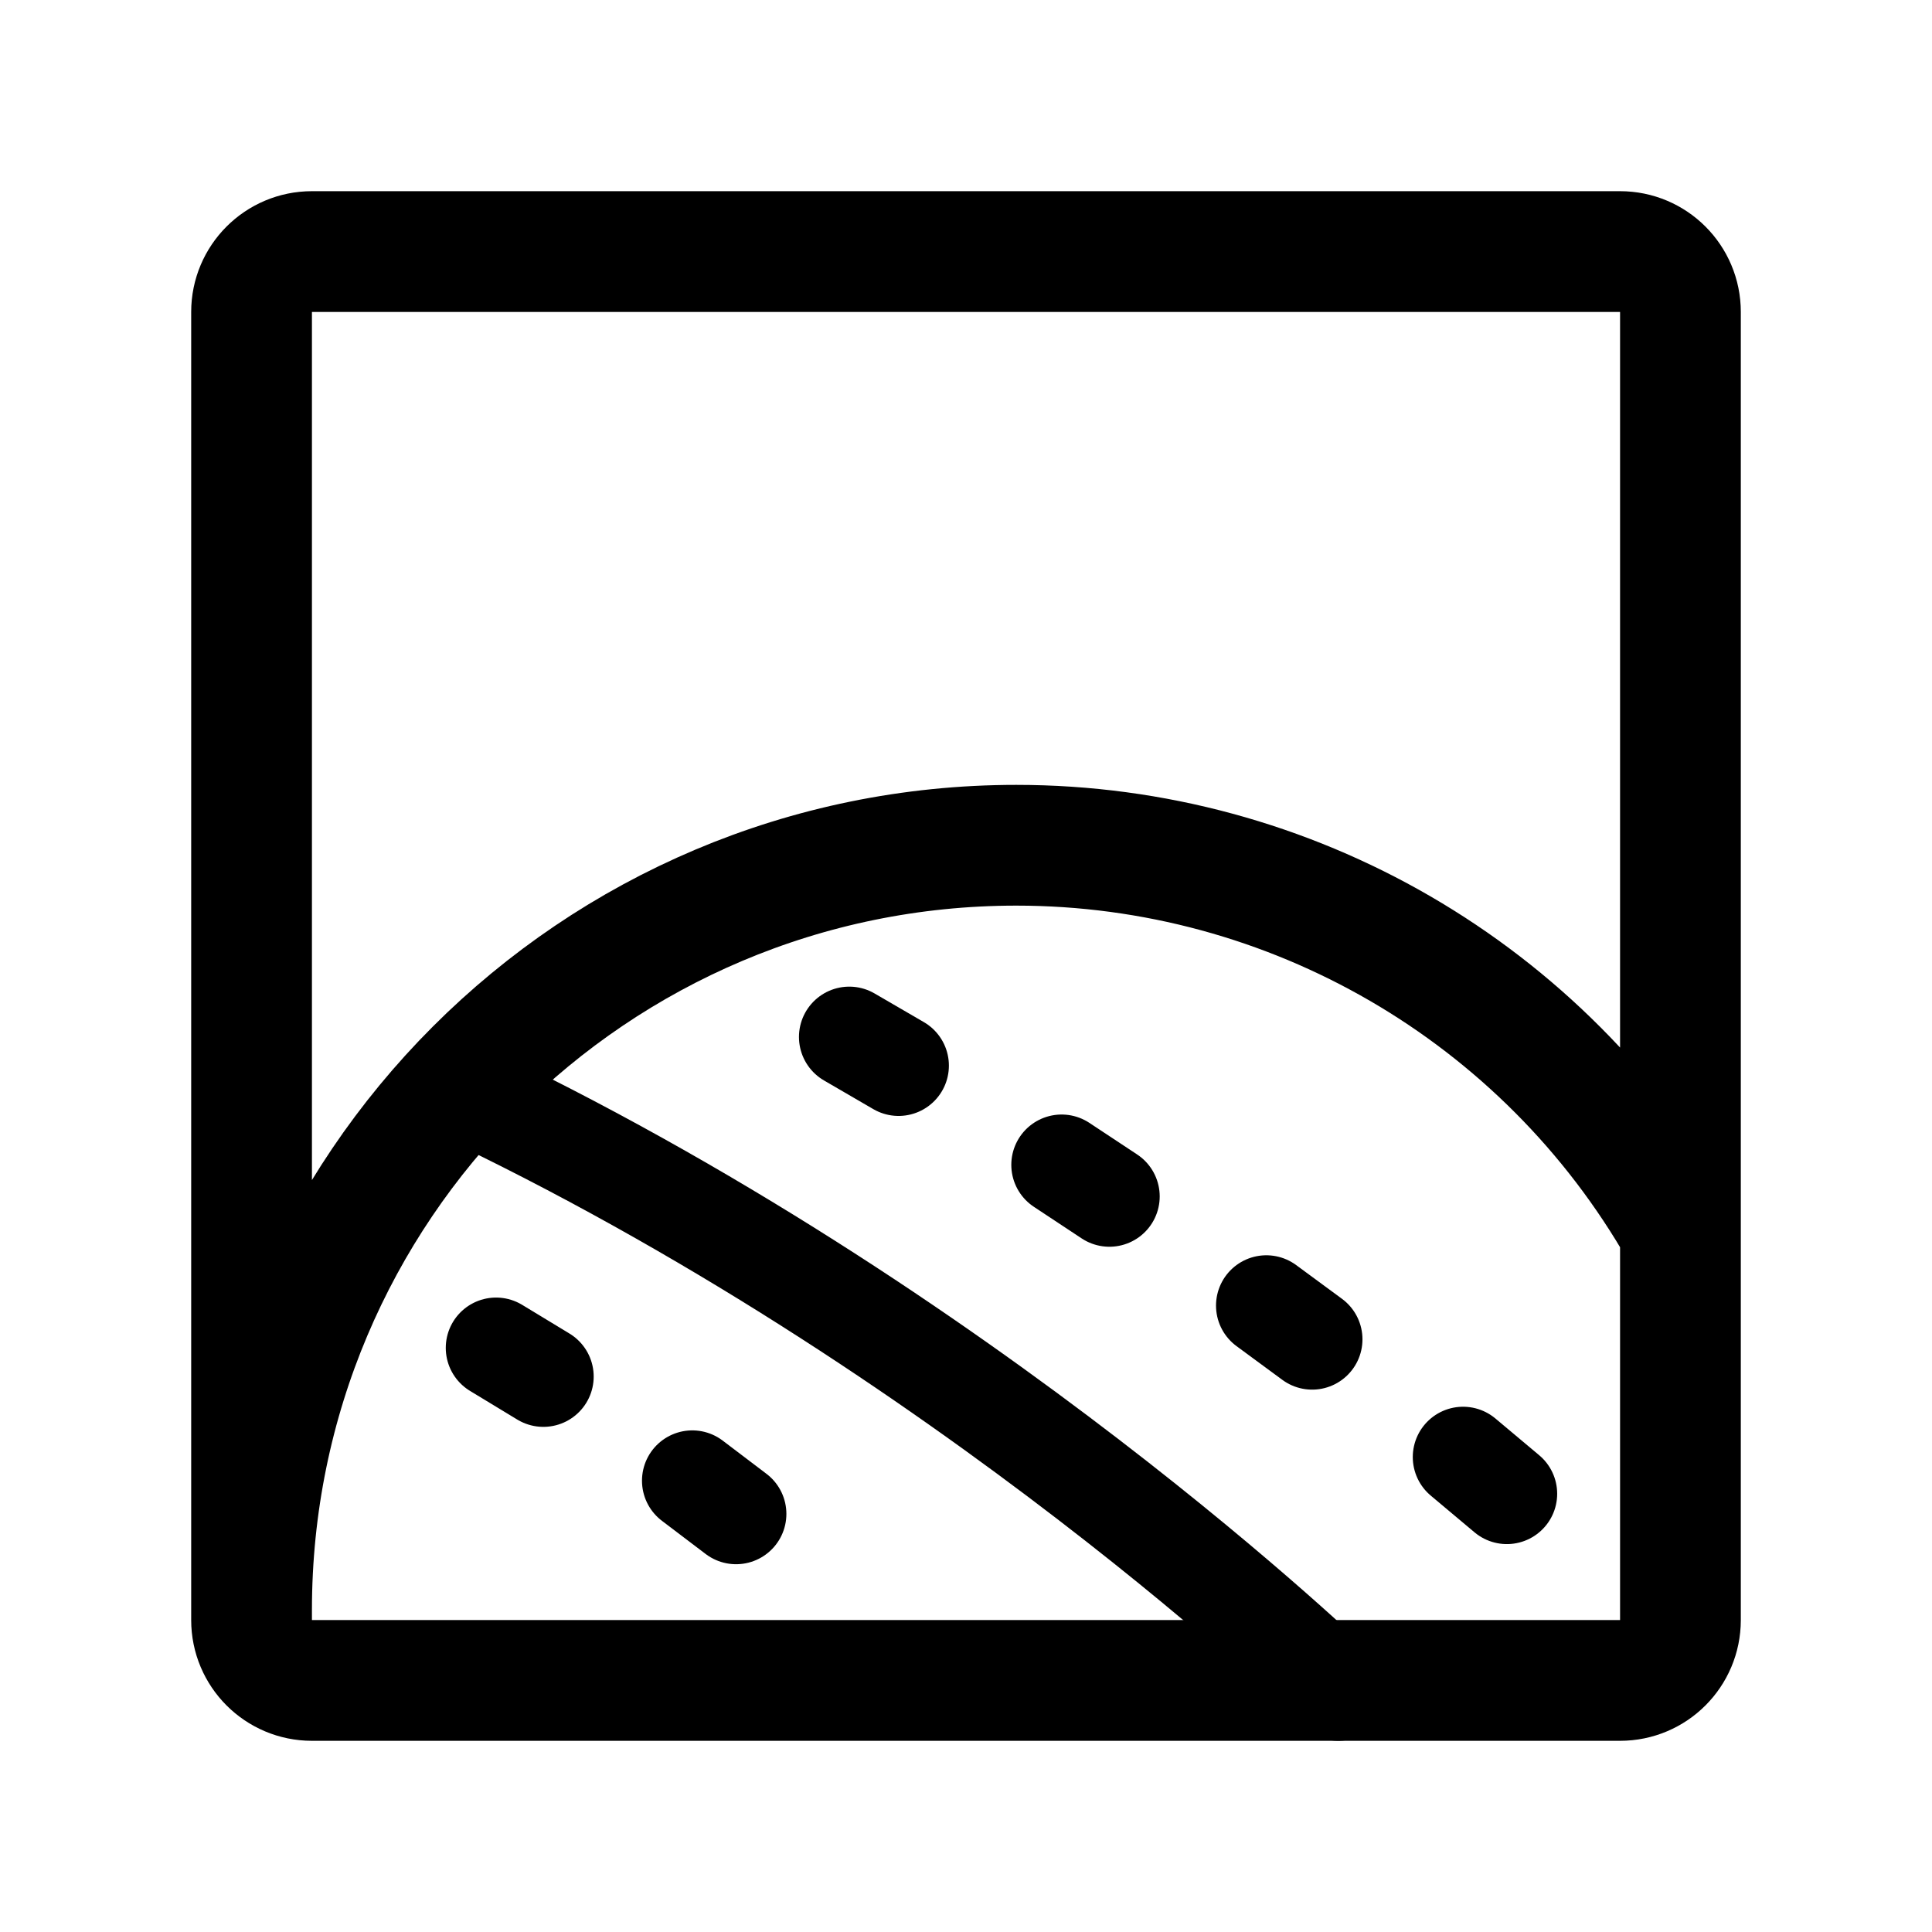
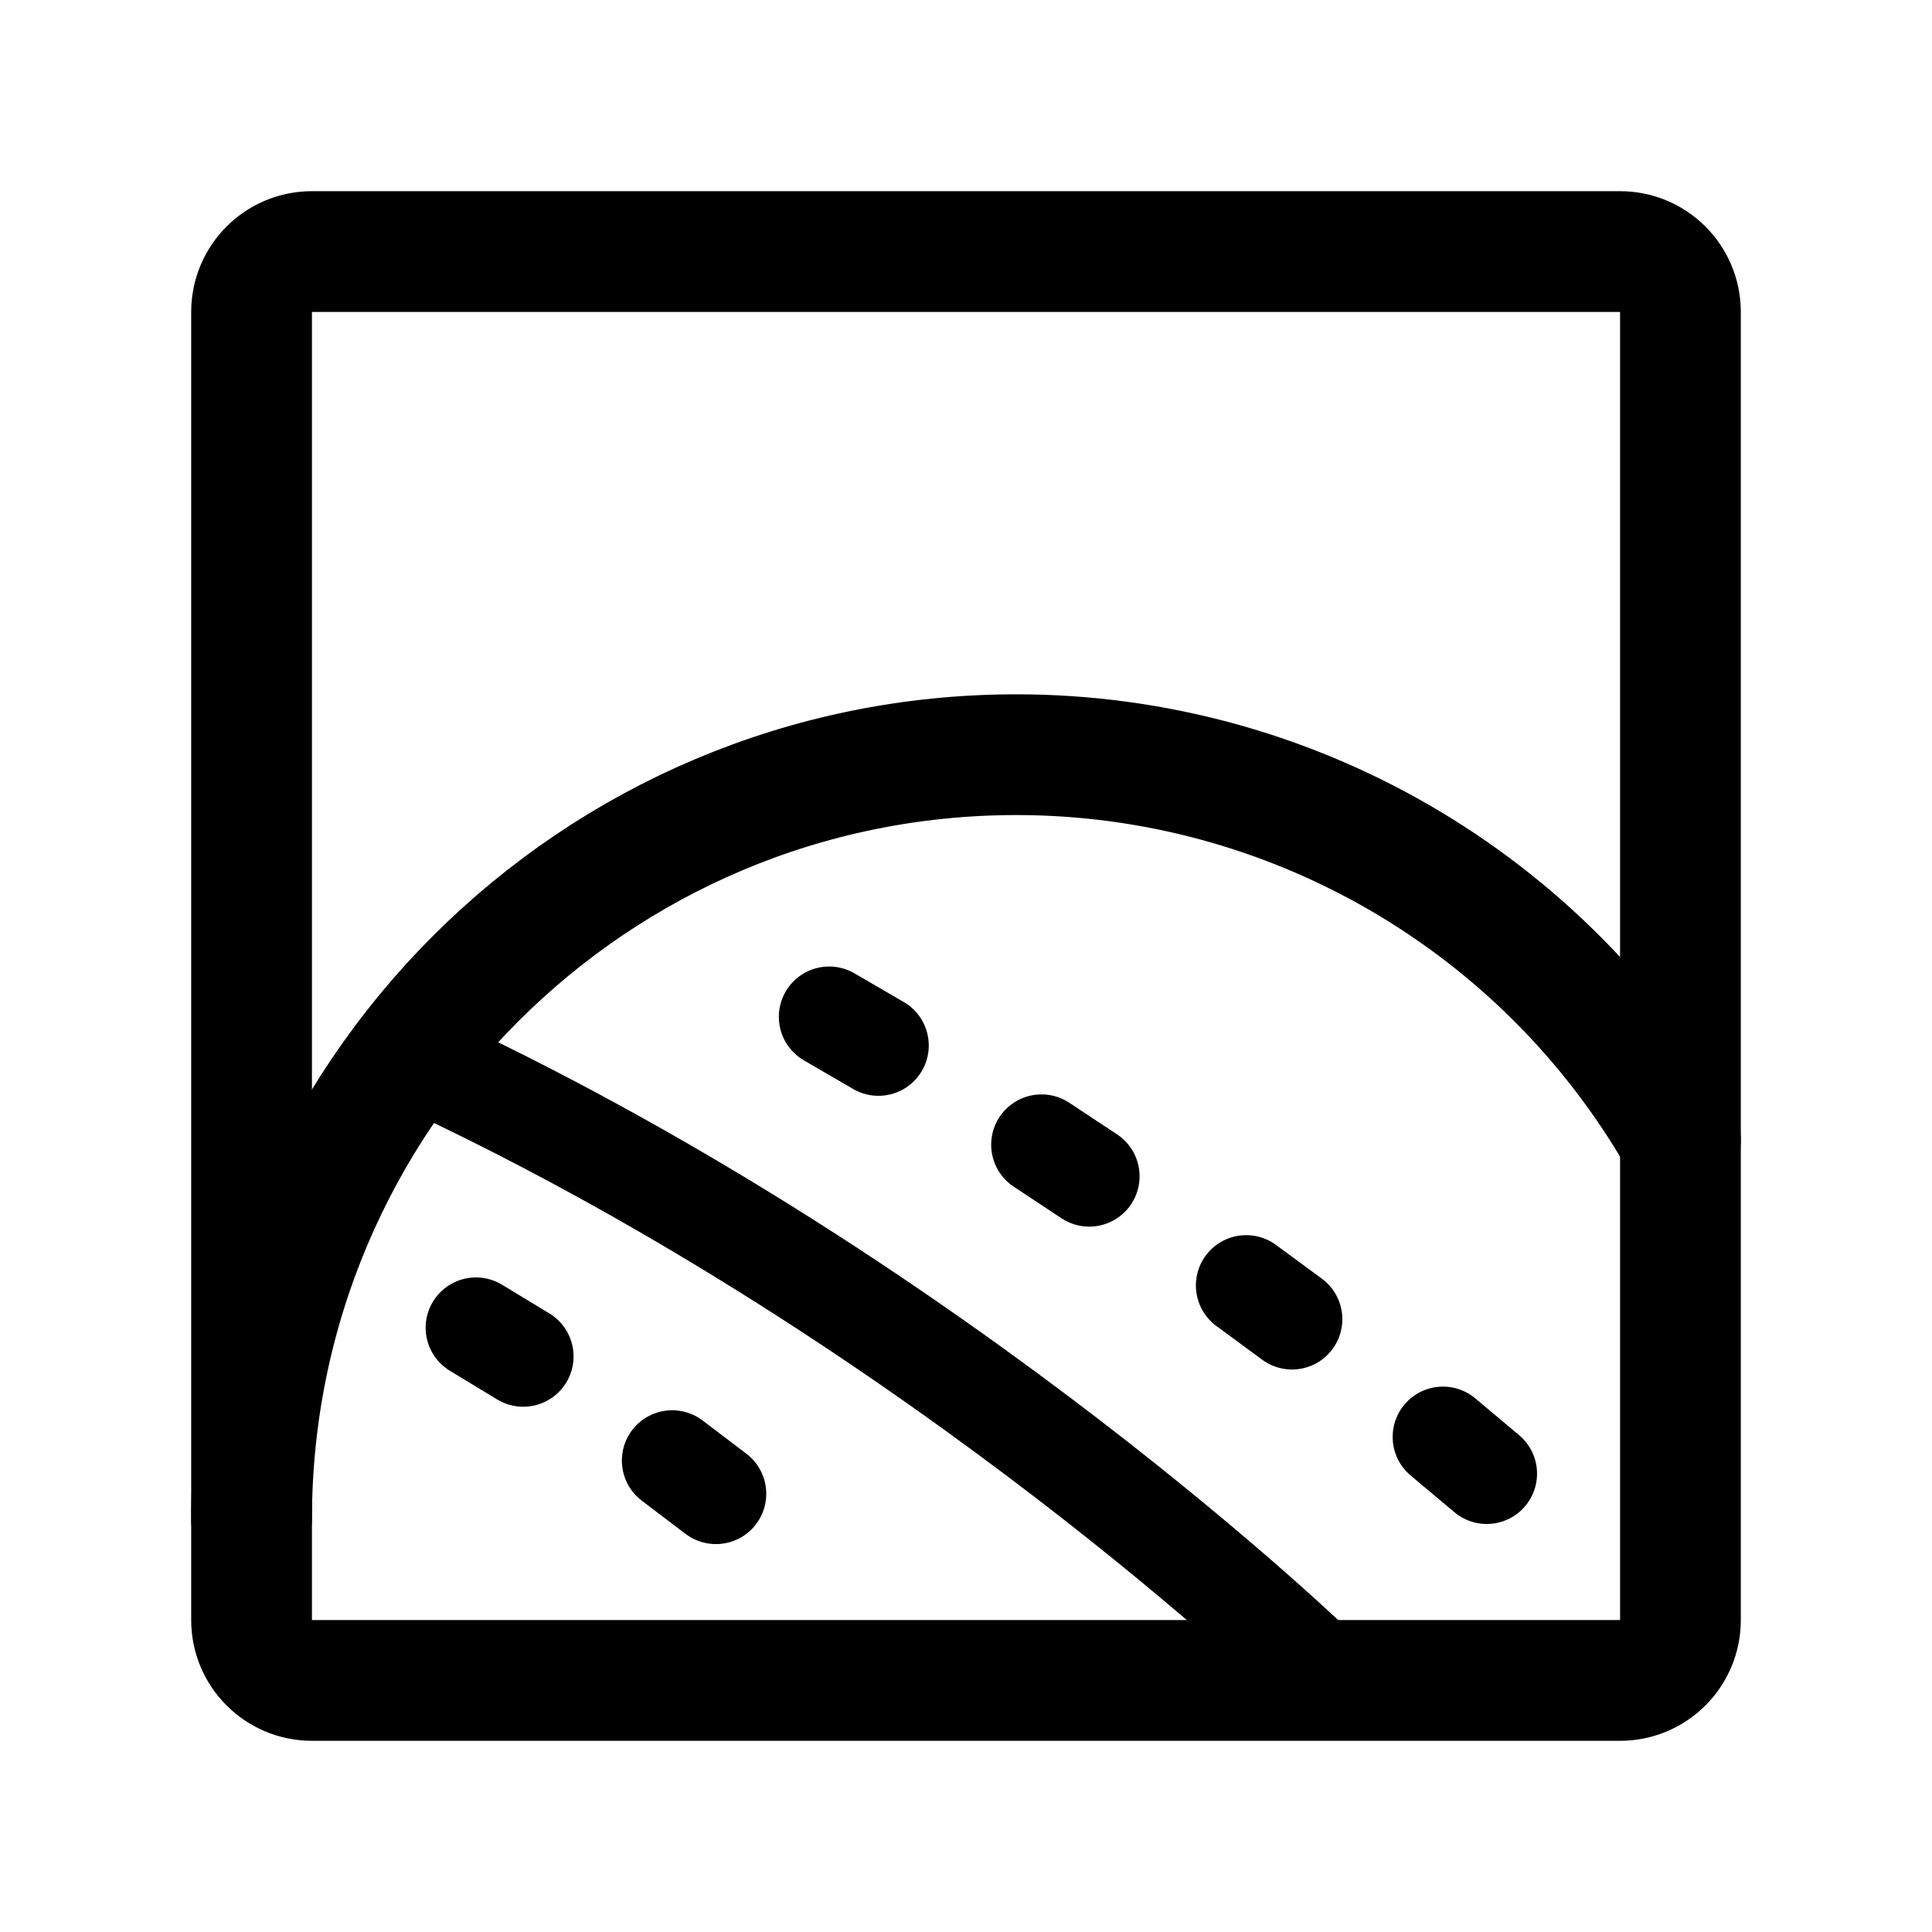
<svg xmlns="http://www.w3.org/2000/svg" width="192" height="192" fill="none">
-   <path stroke="#000" stroke-linecap="round" stroke-linejoin="round" stroke-width="10" d="M45 108c51 24 88 60 88 60m-48.6-64.949 4.9 2.849m16.202 9.86 4.748 3.14m15.596 10.848 4.554 3.352m15 11.7 4.35 3.65M49.3 133.95l4.7 2.85m14.8 10.35 4.35 3.3" />
-   <path stroke="#000" stroke-linecap="round" stroke-linejoin="round" stroke-width="12" d="M25 160a76 76 0 0 1 76-76 76 76 0 0 1 66 38.317m0 0V31a6 6 0 0 0-6-6H31a6 6 0 0 0-6 6v130a6 6 0 0 0 6 6h130a6 6 0 0 0 6-6z" />
+   <path d="M43 106c51 24 88.001 60 88.001 60M82.4 101.051l4.9 2.849m16.202 9.86 4.748 3.14m15.596 10.848 4.554 3.352m15 11.7 4.35 3.65M47.3 131.95l4.7 2.85m14.8 10.35 4.35 3.3" stroke="#000" stroke-width="10" stroke-linecap="round" stroke-linejoin="round" />
+   <path d="M25 31a6 6 0 0 1 6-6h130a6 6 0 0 1 6 6v130a6 6 0 0 1-6 6H31a6 6 0 0 1-6-6V31Z" stroke="#000" stroke-width="12" stroke-linecap="round" stroke-linejoin="round" />
+   <path d="M25 151a76.002 76.002 0 0 1 76-76 76.002 76.002 0 0 1 66 38.317" stroke="#000" stroke-width="12" stroke-linecap="round" stroke-linejoin="round" />
</svg>
